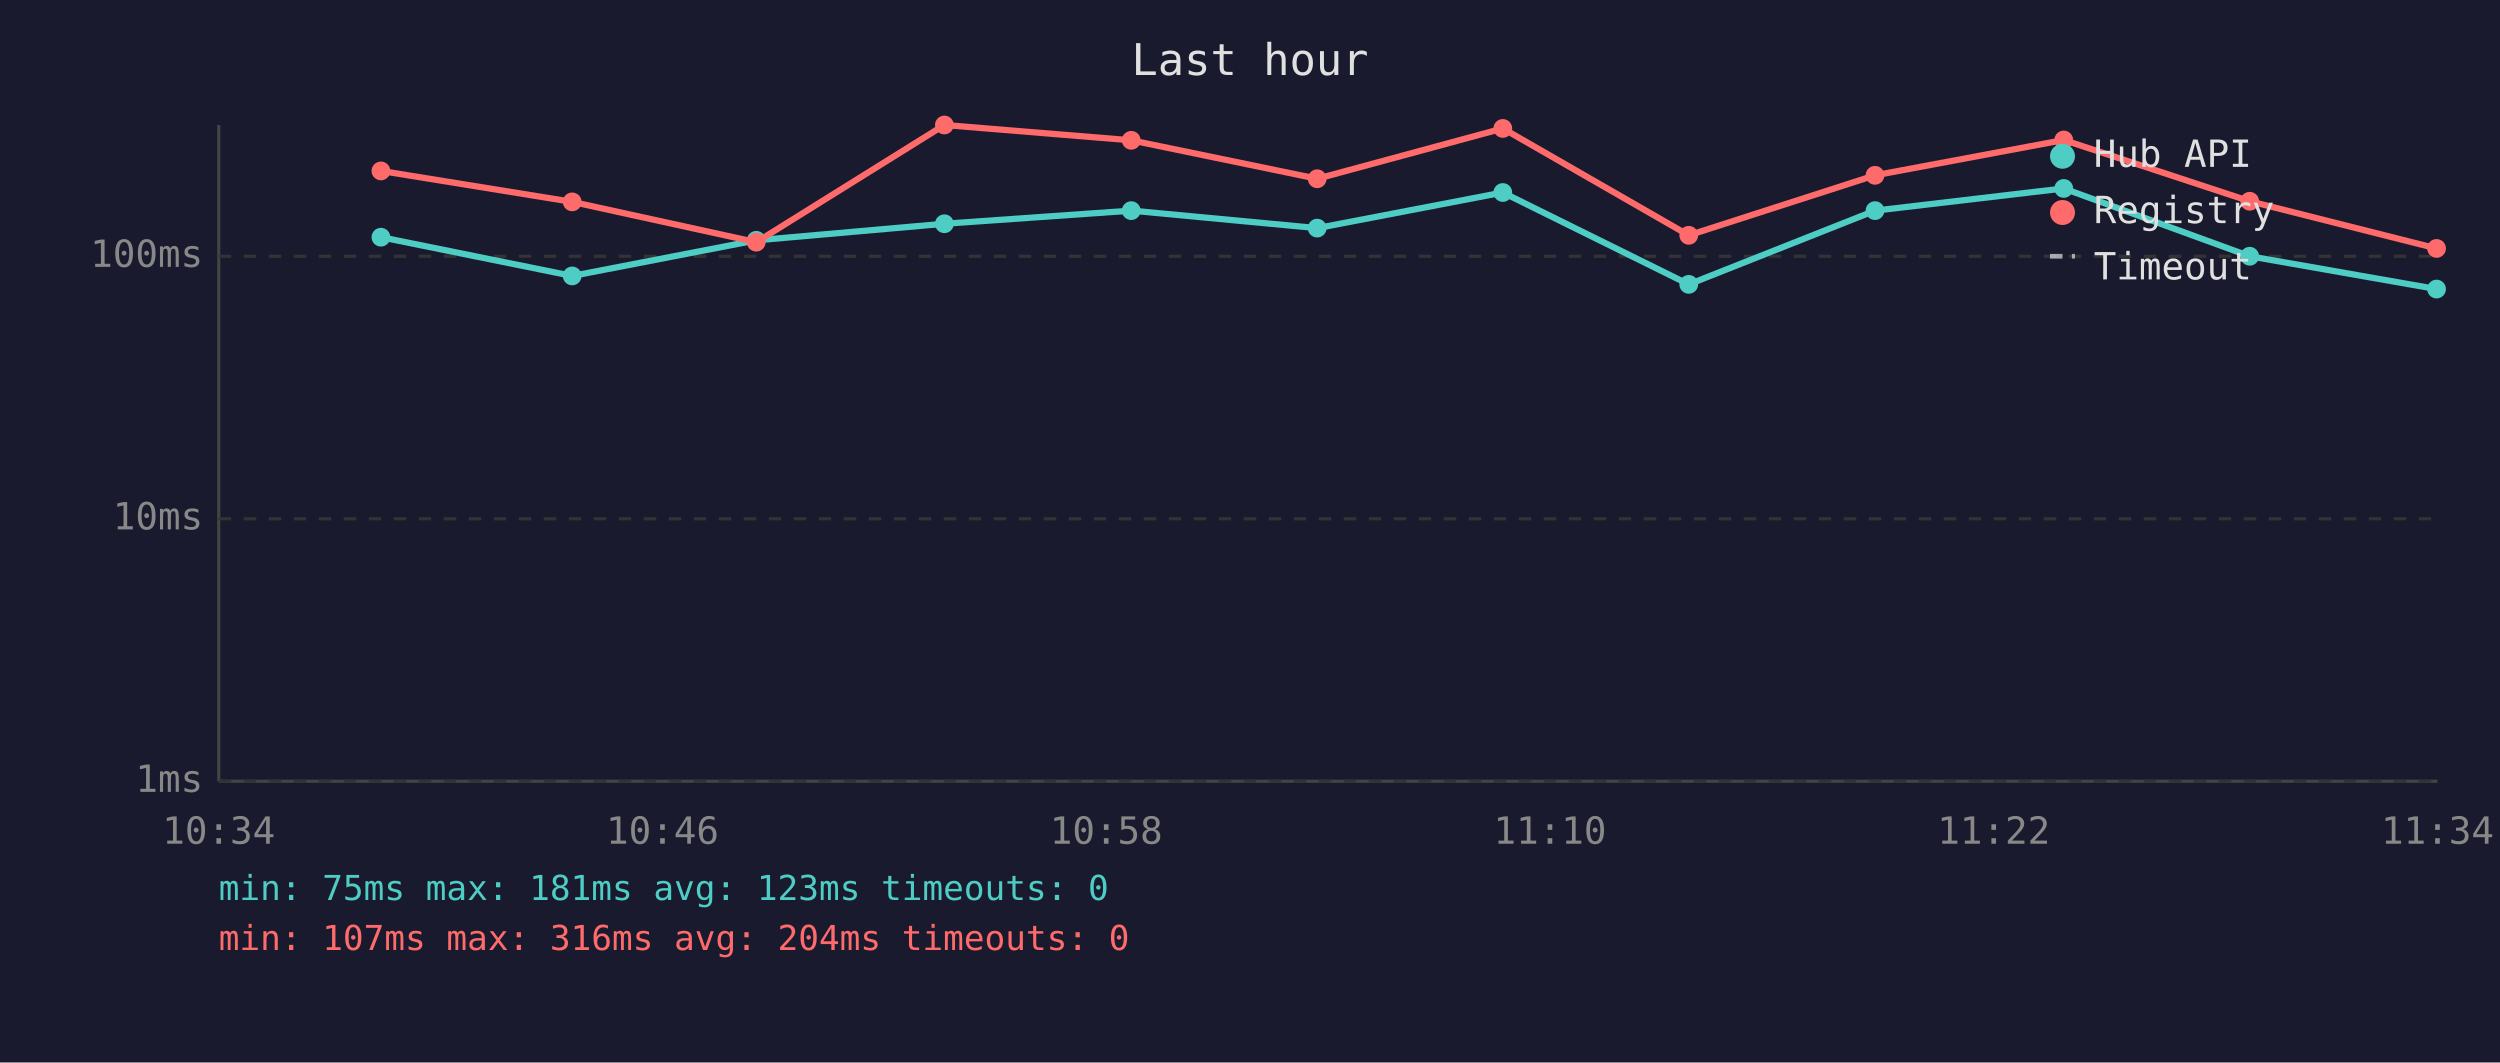
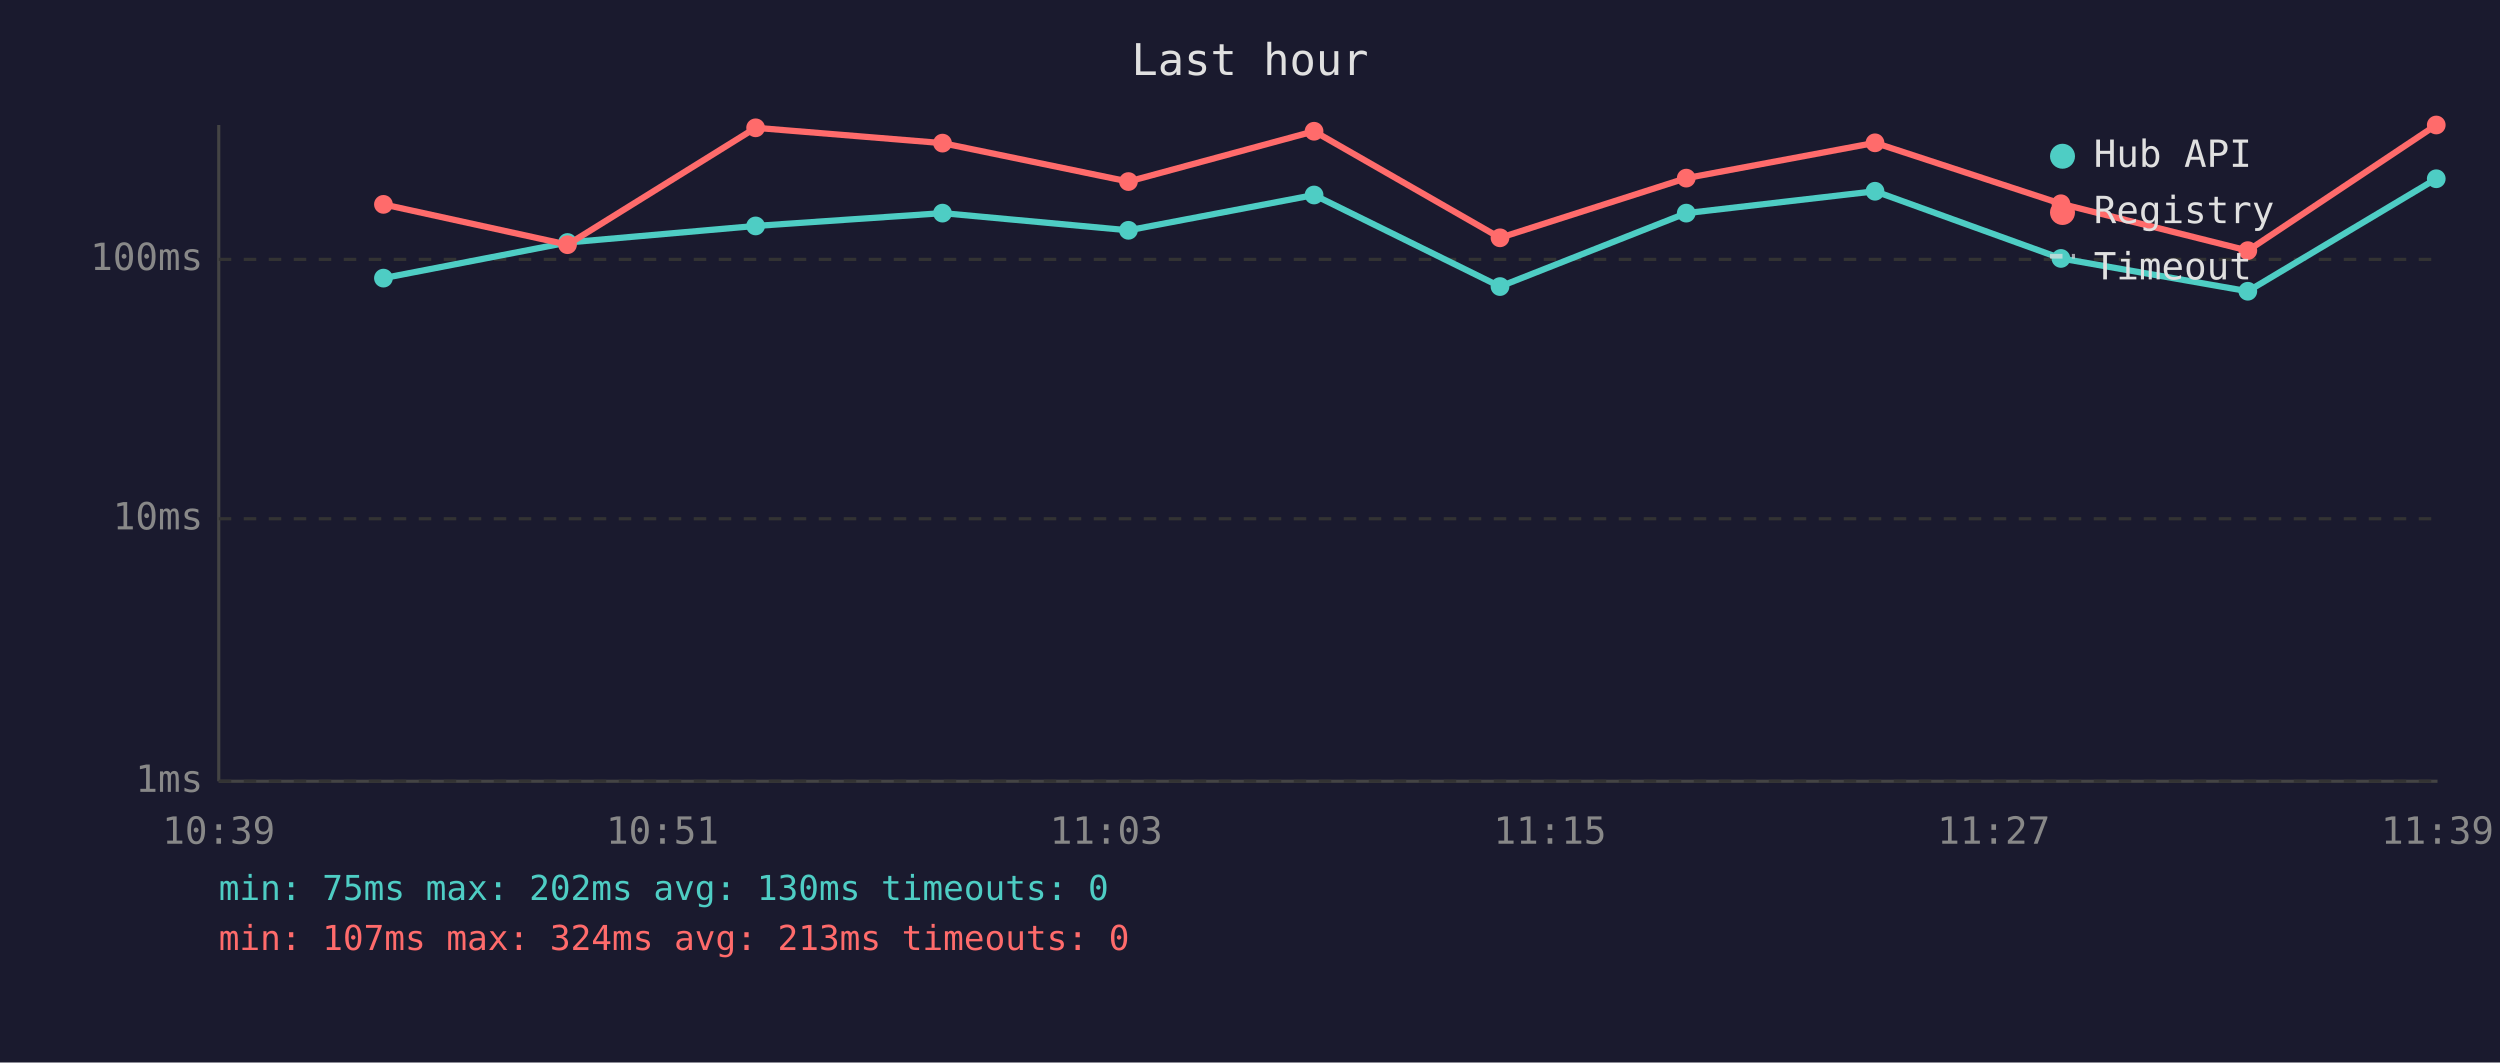
<svg xmlns="http://www.w3.org/2000/svg" viewBox="0 0 800 340" font-family="monospace" font-size="12">
  <rect width="800" height="340" fill="#1a1a2e" />
  <text x="400" y="24" fill="#e0e0e0" font-size="14" text-anchor="middle">Last hour</text>
  <line x1="70" y1="40" x2="70" y2="250" stroke="#444" stroke-width="1" />
  <line x1="70" y1="250" x2="780" y2="250" stroke="#444" stroke-width="1" />
  <line x1="70" y1="250" x2="780" y2="250" stroke="#333" stroke-width="1" stroke-dasharray="4" />
  <text x="65" y="250" fill="#888" text-anchor="end" dominant-baseline="middle">1ms</text>
  <line x1="70" y1="166" x2="780" y2="166" stroke="#333" stroke-width="1" stroke-dasharray="4" />
  <text x="65" y="166" fill="#888" text-anchor="end" dominant-baseline="middle">10ms</text>
-   <line x1="70" y1="82" x2="780" y2="82" stroke="#333" stroke-width="1" stroke-dasharray="4" />
-   <text x="65" y="82" fill="#888" text-anchor="end" dominant-baseline="middle">100ms</text>
-   <text x="70" y="270" fill="#888" text-anchor="middle">10:34</text>
-   <text x="212" y="270" fill="#888" text-anchor="middle">10:46</text>
-   <text x="354" y="270" fill="#888" text-anchor="middle">10:58</text>
-   <text x="496" y="270" fill="#888" text-anchor="middle">11:10</text>
-   <text x="638" y="270" fill="#888" text-anchor="middle">11:22</text>
-   <text x="780" y="270" fill="#888" text-anchor="middle">11:34</text>
-   <polyline points="121.9,75.9 183.1,88.3 242.0,76.9 302.2,71.6 362.0,67.4 421.5,73.0 480.9,61.6 540.4,91.0 600.0,67.4 660.4,60.3 719.9,82.0 779.7,92.5" fill="none" stroke="#4ecdc4" stroke-width="2" opacity="1" />
-   <circle cx="121.9" cy="75.9" r="3" fill="#4ecdc4" />
-   <circle cx="183.1" cy="88.3" r="3" fill="#4ecdc4" />
-   <circle cx="242.0" cy="76.9" r="3" fill="#4ecdc4" />
-   <circle cx="302.2" cy="71.6" r="3" fill="#4ecdc4" />
-   <circle cx="362.0" cy="67.4" r="3" fill="#4ecdc4" />
-   <circle cx="421.5" cy="73.0" r="3" fill="#4ecdc4" />
-   <circle cx="480.9" cy="61.6" r="3" fill="#4ecdc4" />
-   <circle cx="540.4" cy="91.0" r="3" fill="#4ecdc4" />
-   <circle cx="600.0" cy="67.4" r="3" fill="#4ecdc4" />
-   <circle cx="660.4" cy="60.3" r="3" fill="#4ecdc4" />
-   <circle cx="719.9" cy="82.0" r="3" fill="#4ecdc4" />
-   <circle cx="779.7" cy="92.5" r="3" fill="#4ecdc4" />
-   <polyline points="121.9,54.7 183.1,64.6 242.0,77.5 302.2,40.0 362.0,44.9 421.5,57.2 480.9,41.1 540.4,75.3 600.0,56.1 660.4,44.8 719.9,64.4 779.7,79.5" fill="none" stroke="#ff6b6b" stroke-width="2" opacity="1" />
-   <circle cx="121.9" cy="54.7" r="3" fill="#ff6b6b" />
-   <circle cx="183.1" cy="64.6" r="3" fill="#ff6b6b" />
-   <circle cx="242.0" cy="77.5" r="3" fill="#ff6b6b" />
-   <circle cx="302.2" cy="40.0" r="3" fill="#ff6b6b" />
-   <circle cx="362.0" cy="44.9" r="3" fill="#ff6b6b" />
-   <circle cx="421.5" cy="57.2" r="3" fill="#ff6b6b" />
-   <circle cx="480.9" cy="41.1" r="3" fill="#ff6b6b" />
-   <circle cx="540.4" cy="75.3" r="3" fill="#ff6b6b" />
-   <circle cx="600.0" cy="56.1" r="3" fill="#ff6b6b" />
-   <circle cx="660.4" cy="44.8" r="3" fill="#ff6b6b" />
-   <circle cx="719.9" cy="64.4" r="3" fill="#ff6b6b" />
-   <circle cx="779.7" cy="79.5" r="3" fill="#ff6b6b" />
+   <line x1="70" y1="83" x2="780" y2="83" stroke="#333" stroke-width="1" stroke-dasharray="4" />
+   <text x="65" y="83" fill="#888" text-anchor="end" dominant-baseline="middle">100ms</text>
+   <text x="70" y="270" fill="#888" text-anchor="middle">10:39</text>
+   <text x="212" y="270" fill="#888" text-anchor="middle">10:51</text>
+   <text x="354" y="270" fill="#888" text-anchor="middle">11:03</text>
+   <text x="496" y="270" fill="#888" text-anchor="middle">11:15</text>
+   <text x="638" y="270" fill="#888" text-anchor="middle">11:27</text>
+   <text x="780" y="270" fill="#888" text-anchor="middle">11:39</text>
+   <polyline points="122.7,89.0 181.6,77.6 241.8,72.3 301.6,68.2 361.1,73.7 420.5,62.4 480.0,91.7 539.6,68.2 600.0,61.2 659.5,82.7 719.3,93.2 779.6,57.2" fill="none" stroke="#4ecdc4" stroke-width="2" opacity="1" />
+   <circle cx="122.7" cy="89.0" r="3" fill="#4ecdc4" />
+   <circle cx="181.6" cy="77.6" r="3" fill="#4ecdc4" />
+   <circle cx="241.8" cy="72.3" r="3" fill="#4ecdc4" />
+   <circle cx="301.6" cy="68.2" r="3" fill="#4ecdc4" />
+   <circle cx="361.1" cy="73.7" r="3" fill="#4ecdc4" />
+   <circle cx="420.5" cy="62.4" r="3" fill="#4ecdc4" />
+   <circle cx="480.0" cy="91.7" r="3" fill="#4ecdc4" />
+   <circle cx="539.6" cy="68.2" r="3" fill="#4ecdc4" />
+   <circle cx="600.0" cy="61.2" r="3" fill="#4ecdc4" />
+   <circle cx="659.5" cy="82.7" r="3" fill="#4ecdc4" />
+   <circle cx="719.3" cy="93.2" r="3" fill="#4ecdc4" />
+   <circle cx="779.6" cy="57.2" r="3" fill="#4ecdc4" />
+   <polyline points="122.7,65.4 181.6,78.3 241.8,40.9 301.6,45.8 361.1,58.1 420.5,42.0 480.0,76.1 539.6,57.0 600.0,45.7 659.5,65.2 719.3,80.2 779.6,40.0" fill="none" stroke="#ff6b6b" stroke-width="2" opacity="1" />
+   <circle cx="122.7" cy="65.4" r="3" fill="#ff6b6b" />
+   <circle cx="181.6" cy="78.3" r="3" fill="#ff6b6b" />
+   <circle cx="241.8" cy="40.9" r="3" fill="#ff6b6b" />
+   <circle cx="301.6" cy="45.8" r="3" fill="#ff6b6b" />
+   <circle cx="361.1" cy="58.1" r="3" fill="#ff6b6b" />
+   <circle cx="420.5" cy="42.0" r="3" fill="#ff6b6b" />
+   <circle cx="480.0" cy="76.1" r="3" fill="#ff6b6b" />
+   <circle cx="539.6" cy="57.0" r="3" fill="#ff6b6b" />
+   <circle cx="600.0" cy="45.7" r="3" fill="#ff6b6b" />
+   <circle cx="659.5" cy="65.2" r="3" fill="#ff6b6b" />
+   <circle cx="719.3" cy="80.2" r="3" fill="#ff6b6b" />
+   <circle cx="779.6" cy="40.0" r="3" fill="#ff6b6b" />
  <circle cx="660" cy="50" r="4" fill="#4ecdc4" />
  <text x="670" y="50" fill="#e0e0e0" dominant-baseline="middle">Hub API</text>
  <circle cx="660" cy="68" r="4" fill="#ff6b6b" />
  <text x="670" y="68" fill="#e0e0e0" dominant-baseline="middle">Registry</text>
  <line x1="656" y1="82" x2="664" y2="82" stroke="#e0e0e0" stroke-width="1.5" stroke-dasharray="4,3" opacity="0.7" />
  <text x="670" y="86" fill="#e0e0e0" dominant-baseline="middle">Timeout</text>
-   <text x="70" y="288" fill="#4ecdc4" font-size="11">min: 75ms  max: 181ms  avg: 123ms  timeouts: 0</text>
-   <text x="70" y="304" fill="#ff6b6b" font-size="11">min: 107ms  max: 316ms  avg: 204ms  timeouts: 0</text>
+   <text x="70" y="288" fill="#4ecdc4" font-size="11">min: 75ms  max: 202ms  avg: 130ms  timeouts: 0</text>
+   <text x="70" y="304" fill="#ff6b6b" font-size="11">min: 107ms  max: 324ms  avg: 213ms  timeouts: 0</text>
</svg>
